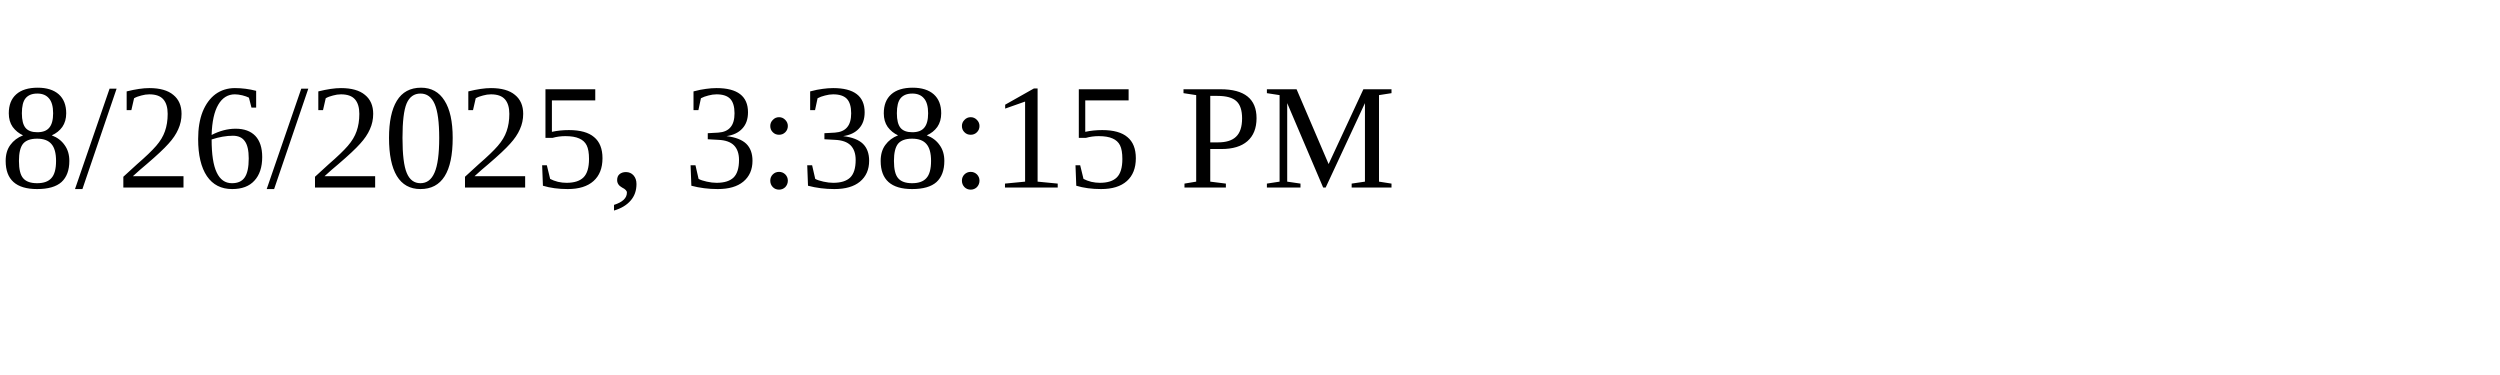
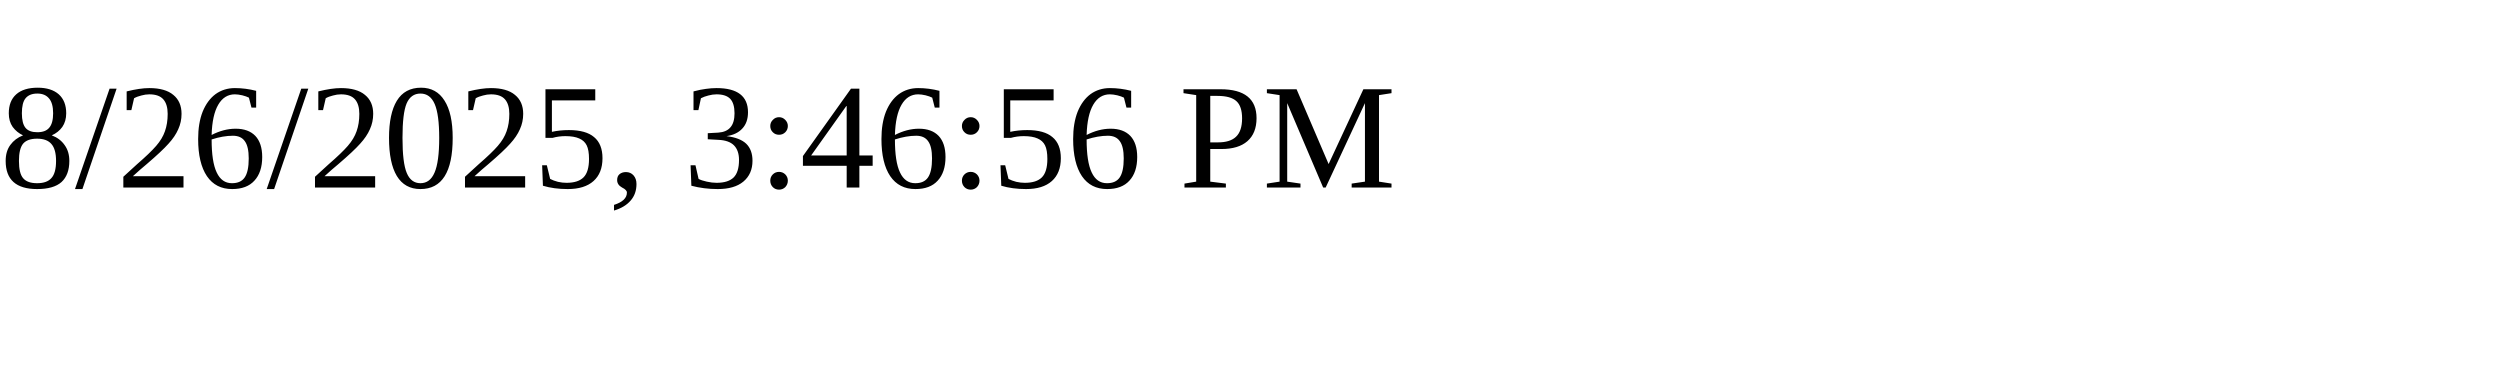
<svg xmlns="http://www.w3.org/2000/svg" height="30" width="200">
-   <text x="0" y="15">8/26/2025, 3:38:15 PM</text>
+   <text x="0" y="15">8/26/2025, 3:46:56 PM</text>
</svg>
